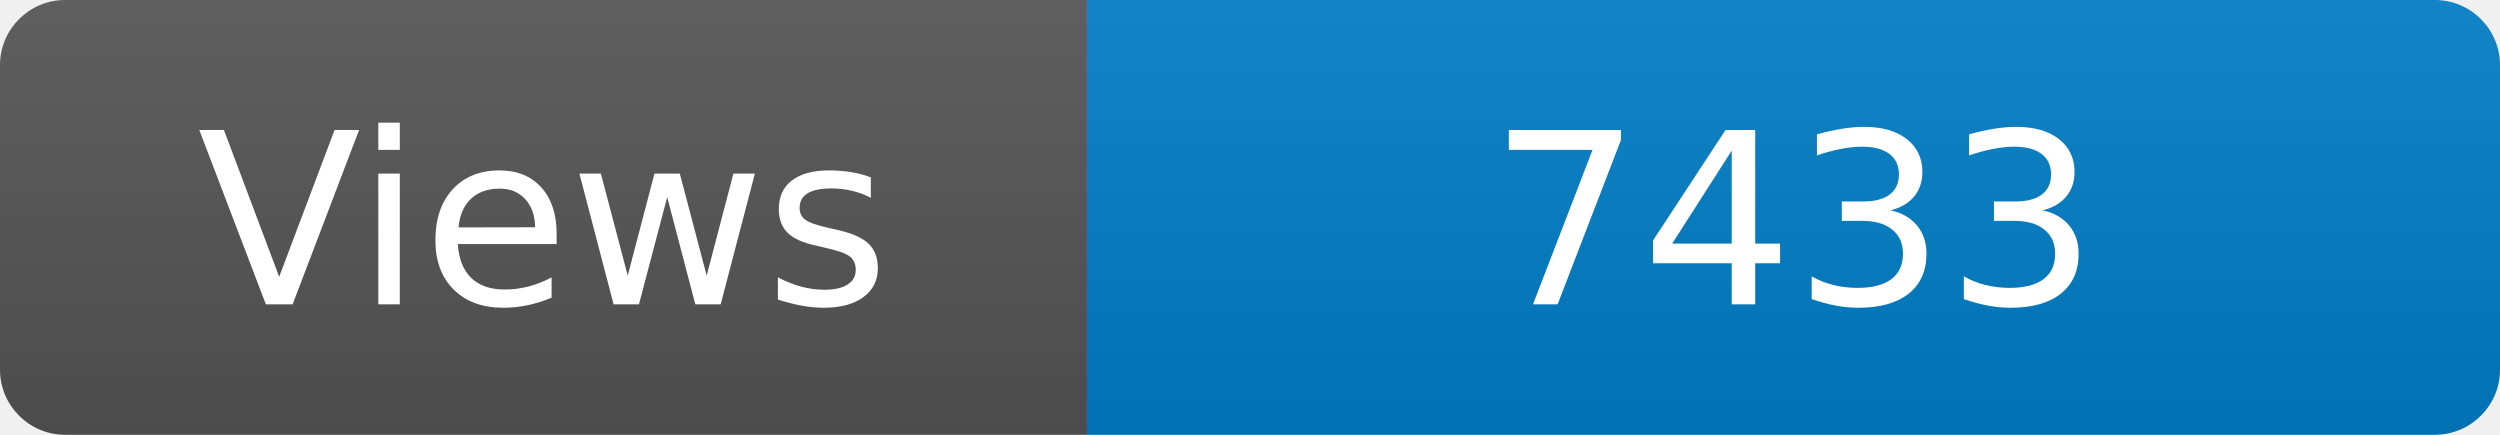
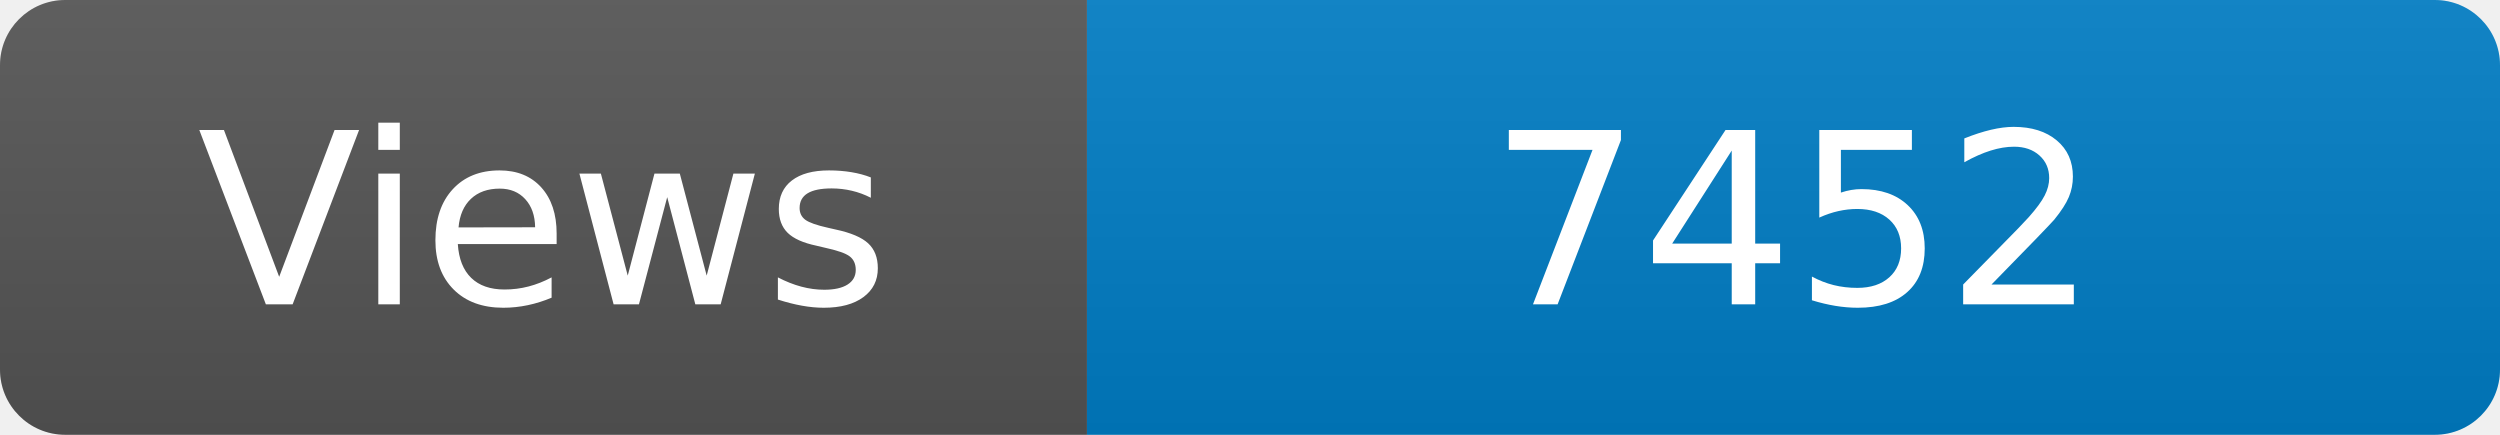
<svg xmlns="http://www.w3.org/2000/svg" width="115" height="20" role="img" aria-label="Maintained?: yes">
  <linearGradient id="s" x2="0" y2="100%">
    <stop offset="0" stop-color="#bbb" stop-opacity=".1" />
    <stop offset="1" stop-opacity=".1" />
  </linearGradient>
  <clipPath id="r">
    <rect width="115" height="20" rx="3" fill="#fff" />
  </clipPath>
  <g clip-path="url(#r)">
    <rect width="50" height="20" fill="#555" />
    <rect x="50" width="160" height="20" fill="#007ec6" />
    <rect width="115" height="20" fill="url(#s)" />
  </g>
  <g fill="#fff" text-anchor="middle" font-family="Verdana,Geneva,DejaVu Sans,sans-serif" font-size="110">
    <text x="250" y="140" transform="scale(.1)" fill="#fff">Views</text>
-     <text x="825" y="140" transform="scale(.1)" fill="#fff">7433</text>
+     <text x="825" y="140" transform="scale(.1)" fill="#fff">7452</text>
  </g>
</svg>
